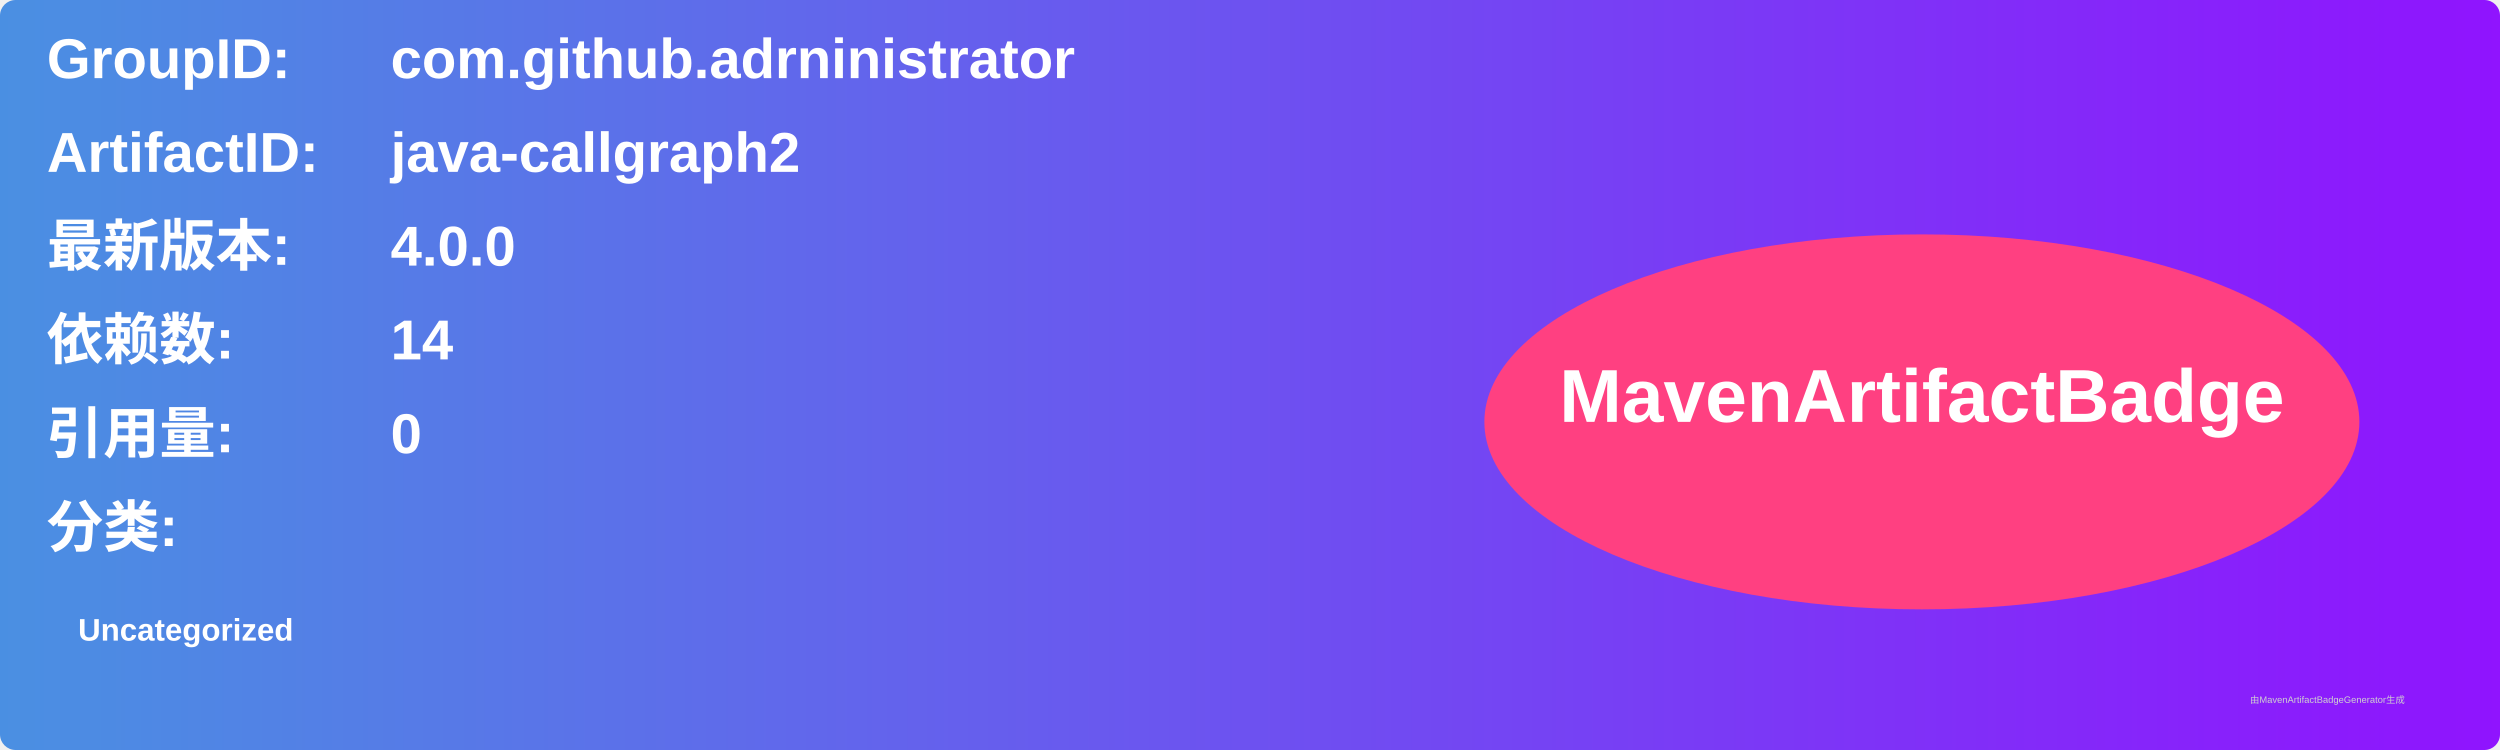
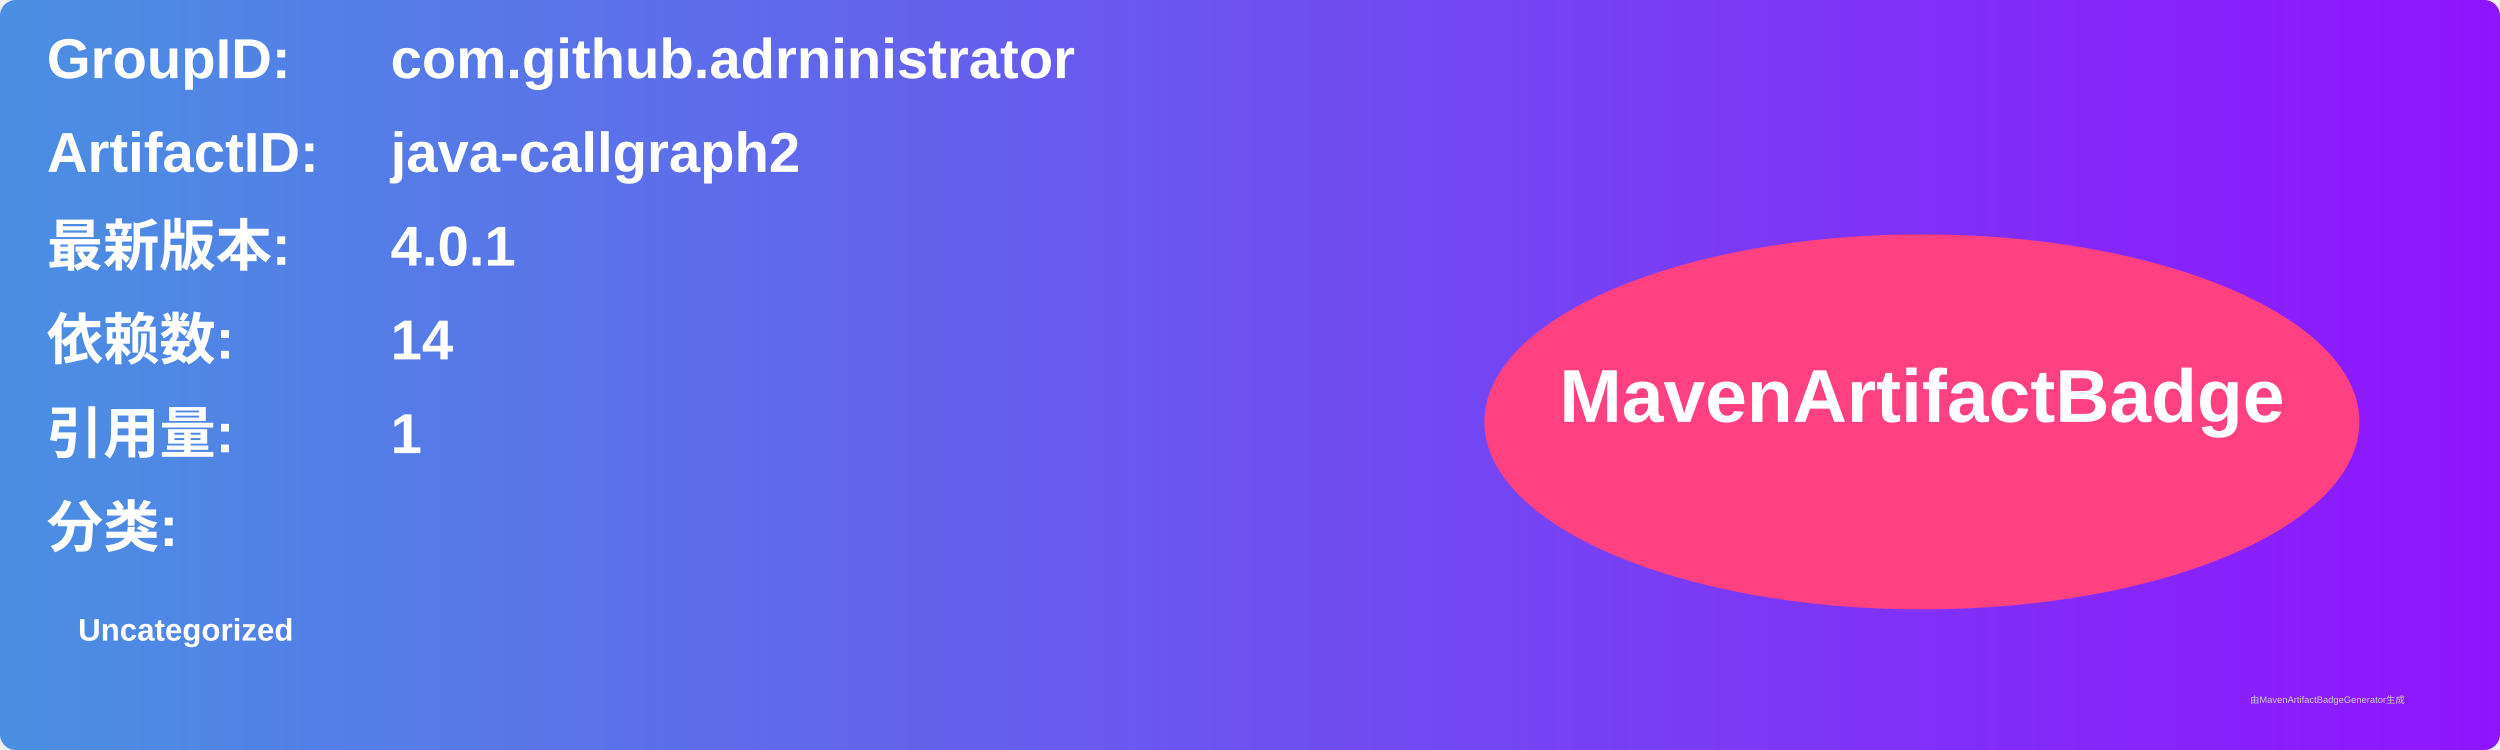
<svg xmlns="http://www.w3.org/2000/svg" width="800" height="240" viewBox="0 0 800 240">
  <linearGradient id="grad" x1="0%" y1="0%" x2="100%" y2="0%">
    <stop offset="0%" stop-color="#4a90e2" />
    <stop offset="100%" stop-color="#9013fe" />
  </linearGradient>
  <rect width="100%" height="100%" rx="5" ry="5" fill="url(#grad)" />
  <g transform="translate(15, 15)">
    <text x="0" y="10" font-family="Arial" font-size="18" fill="white" font-weight="bold" width="260">GroupID:</text>
    <text x="110" y="10" font-family="Arial" font-size="18" fill="white" font-weight="bold" width="460">com.github.adrninistrator</text>
    <text x="0" y="40" font-family="Arial" font-size="18" fill="white" font-weight="bold" width="260">ArtifactID:</text>
    <text x="110" y="40" font-family="Arial" font-size="18" fill="white" font-weight="bold" width="460">java-callgraph2</text>
    <text x="0" y="70" font-family="Arial" font-size="18" fill="white" font-weight="bold">最新版本:</text>
    <text x="110" y="70" font-family="Arial" font-size="18" fill="white" font-weight="bold">
-       <tspan font-weight="bold">4.0.0</tspan>
+       <tspan font-weight="bold">4.0.1</tspan>
    </text>
    <text x="0" y="100" font-family="Arial" font-size="18" fill="white" font-weight="bold">依赖数: </text>
    <text x="110" y="100" font-family="Arial" font-size="18" fill="white">
      <tspan font-weight="bold">14</tspan>
    </text>
    <text x="0" y="130" font-family="Arial" font-size="18" fill="white" font-weight="bold">引用量: </text>
    <text x="110" y="130" font-family="Arial" font-size="18" fill="white">
-       <tspan font-weight="bold">0</tspan>
+       <tspan font-weight="bold">1</tspan>
    </text>
    <text x="0" y="160" font-family="Arial" font-size="18" fill="white" font-weight="bold">分类:</text>
    <text x="10" y="190" font-family="Arial" font-size="10" fill="white">
      <tspan font-weight="bold">Uncategorized</tspan>
    </text>
    <ellipse cx="600" cy="120" rx="140" ry="60" fill="#ff4081" />
    <text x="600" y="120" text-anchor="middle" font-family="Arial" font-size="24" fill="white" font-weight="bold">MavenArtifactBadge</text>
  </g>
  <text x="720" y="225" font-family="Arial" font-size="3" fill="#d0d0d0">由MavenArtifactBadgeGenerator生成</text>
</svg>
